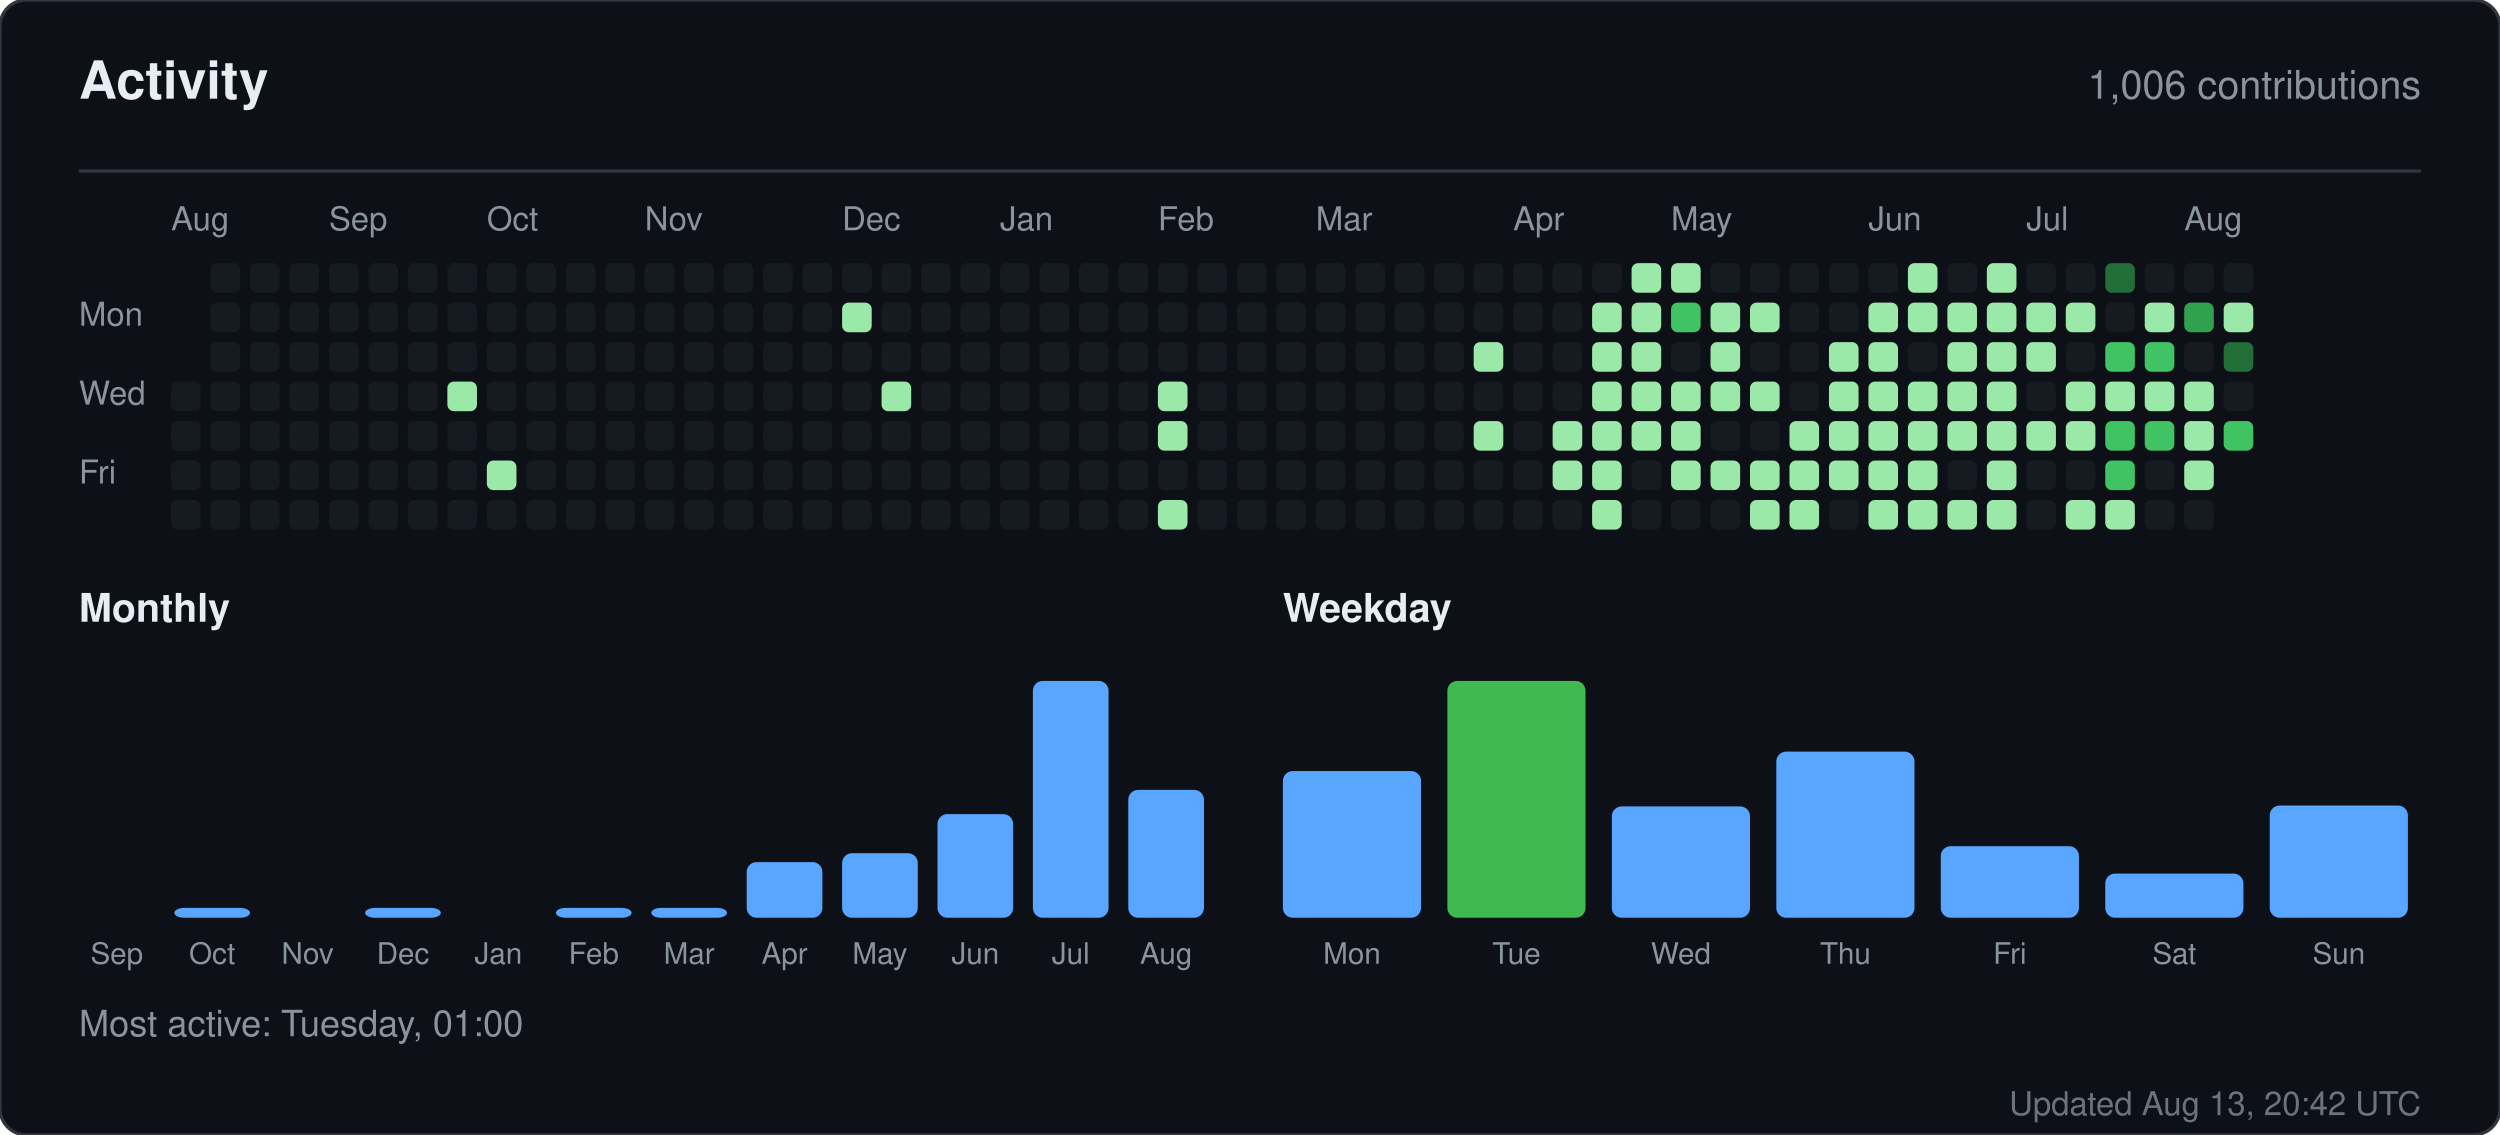
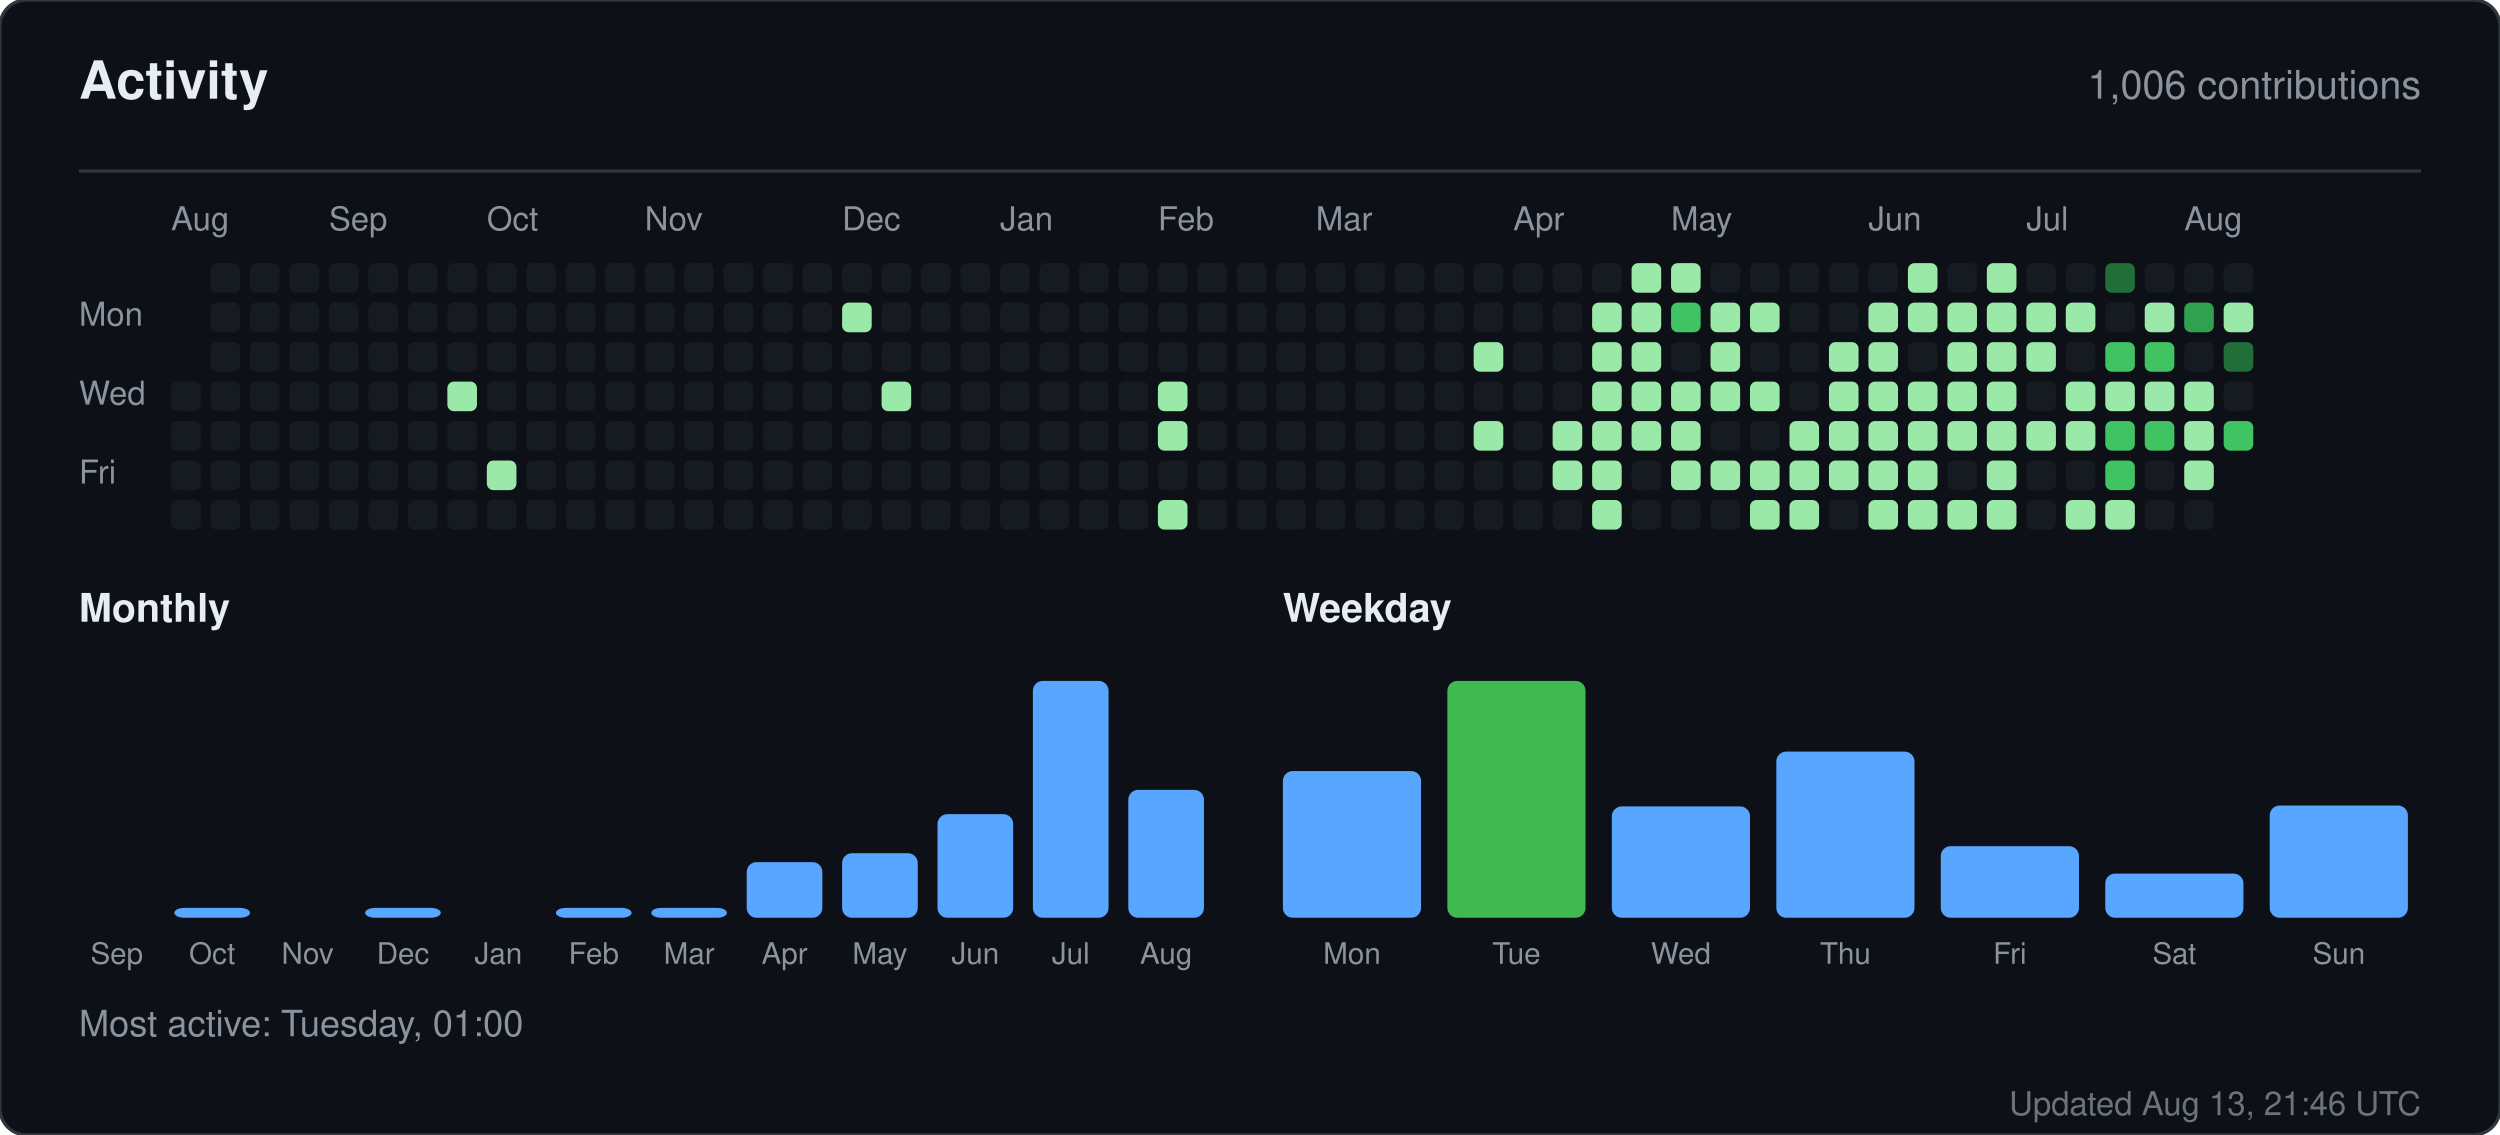
<svg xmlns="http://www.w3.org/2000/svg" width="760" height="345" viewBox="0 0 760 345" role="img" aria-label="Activity for sandiirawan12">
  <rect width="760" height="345" rx="8" fill="#0d1117" stroke="#30363d" />
  <g font-family="-apple-system, BlinkMacSystemFont, Segoe UI, Helvetica, Arial, sans-serif">
    <text x="24" y="30" fill="#e6edf3" font-size="16" font-weight="700">Activity</text>
    <text x="736" y="30" fill="#8b949e" font-size="12" text-anchor="end">1,006 contributions</text>
    <line x1="24" y1="52" x2="736" y2="52" stroke="#30363d" />
    <text x="52" y="70" fill="#8b949e" font-size="10">Aug</text>
    <text x="100" y="70" fill="#8b949e" font-size="10">Sep</text>
    <text x="148" y="70" fill="#8b949e" font-size="10">Oct</text>
    <text x="196" y="70" fill="#8b949e" font-size="10">Nov</text>
    <text x="256" y="70" fill="#8b949e" font-size="10">Dec</text>
    <text x="304" y="70" fill="#8b949e" font-size="10">Jan</text>
    <text x="352" y="70" fill="#8b949e" font-size="10">Feb</text>
    <text x="400" y="70" fill="#8b949e" font-size="10">Mar</text>
    <text x="460" y="70" fill="#8b949e" font-size="10">Apr</text>
    <text x="508" y="70" fill="#8b949e" font-size="10">May</text>
    <text x="568" y="70" fill="#8b949e" font-size="10">Jun</text>
    <text x="616" y="70" fill="#8b949e" font-size="10">Jul</text>
    <text x="664" y="70" fill="#8b949e" font-size="10">Aug</text>
    <text x="24" y="99" fill="#8b949e" font-size="10">Mon</text>
    <text x="24" y="123" fill="#8b949e" font-size="10">Wed</text>
    <text x="24" y="147" fill="#8b949e" font-size="10">Fri</text>
    <rect x="52" y="116" width="9" height="9" rx="2" fill="#161b22" />
    <rect x="52" y="128" width="9" height="9" rx="2" fill="#161b22" />
    <rect x="52" y="140" width="9" height="9" rx="2" fill="#161b22" />
    <rect x="52" y="152" width="9" height="9" rx="2" fill="#161b22" />
    <rect x="64" y="80" width="9" height="9" rx="2" fill="#161b22" />
    <rect x="64" y="92" width="9" height="9" rx="2" fill="#161b22" />
    <rect x="64" y="104" width="9" height="9" rx="2" fill="#161b22" />
    <rect x="64" y="116" width="9" height="9" rx="2" fill="#161b22" />
    <rect x="64" y="128" width="9" height="9" rx="2" fill="#161b22" />
    <rect x="64" y="140" width="9" height="9" rx="2" fill="#161b22" />
    <rect x="64" y="152" width="9" height="9" rx="2" fill="#161b22" />
    <rect x="76" y="80" width="9" height="9" rx="2" fill="#161b22" />
    <rect x="76" y="92" width="9" height="9" rx="2" fill="#161b22" />
    <rect x="76" y="104" width="9" height="9" rx="2" fill="#161b22" />
    <rect x="76" y="116" width="9" height="9" rx="2" fill="#161b22" />
    <rect x="76" y="128" width="9" height="9" rx="2" fill="#161b22" />
    <rect x="76" y="140" width="9" height="9" rx="2" fill="#161b22" />
    <rect x="76" y="152" width="9" height="9" rx="2" fill="#161b22" />
    <rect x="88" y="80" width="9" height="9" rx="2" fill="#161b22" />
    <rect x="88" y="92" width="9" height="9" rx="2" fill="#161b22" />
    <rect x="88" y="104" width="9" height="9" rx="2" fill="#161b22" />
    <rect x="88" y="116" width="9" height="9" rx="2" fill="#161b22" />
    <rect x="88" y="128" width="9" height="9" rx="2" fill="#161b22" />
    <rect x="88" y="140" width="9" height="9" rx="2" fill="#161b22" />
    <rect x="88" y="152" width="9" height="9" rx="2" fill="#161b22" />
    <rect x="100" y="80" width="9" height="9" rx="2" fill="#161b22" />
    <rect x="100" y="92" width="9" height="9" rx="2" fill="#161b22" />
    <rect x="100" y="104" width="9" height="9" rx="2" fill="#161b22" />
    <rect x="100" y="116" width="9" height="9" rx="2" fill="#161b22" />
    <rect x="100" y="128" width="9" height="9" rx="2" fill="#161b22" />
    <rect x="100" y="140" width="9" height="9" rx="2" fill="#161b22" />
    <rect x="100" y="152" width="9" height="9" rx="2" fill="#161b22" />
    <rect x="112" y="80" width="9" height="9" rx="2" fill="#161b22" />
    <rect x="112" y="92" width="9" height="9" rx="2" fill="#161b22" />
    <rect x="112" y="104" width="9" height="9" rx="2" fill="#161b22" />
    <rect x="112" y="116" width="9" height="9" rx="2" fill="#161b22" />
    <rect x="112" y="128" width="9" height="9" rx="2" fill="#161b22" />
    <rect x="112" y="140" width="9" height="9" rx="2" fill="#161b22" />
    <rect x="112" y="152" width="9" height="9" rx="2" fill="#161b22" />
    <rect x="124" y="80" width="9" height="9" rx="2" fill="#161b22" />
    <rect x="124" y="92" width="9" height="9" rx="2" fill="#161b22" />
    <rect x="124" y="104" width="9" height="9" rx="2" fill="#161b22" />
    <rect x="124" y="116" width="9" height="9" rx="2" fill="#161b22" />
    <rect x="124" y="128" width="9" height="9" rx="2" fill="#161b22" />
    <rect x="124" y="140" width="9" height="9" rx="2" fill="#161b22" />
    <rect x="124" y="152" width="9" height="9" rx="2" fill="#161b22" />
    <rect x="136" y="80" width="9" height="9" rx="2" fill="#161b22" />
    <rect x="136" y="92" width="9" height="9" rx="2" fill="#161b22" />
    <rect x="136" y="104" width="9" height="9" rx="2" fill="#161b22" />
    <rect x="136" y="116" width="9" height="9" rx="2" fill="#9be9a8" />
    <rect x="136" y="128" width="9" height="9" rx="2" fill="#161b22" />
    <rect x="136" y="140" width="9" height="9" rx="2" fill="#161b22" />
    <rect x="136" y="152" width="9" height="9" rx="2" fill="#161b22" />
    <rect x="148" y="80" width="9" height="9" rx="2" fill="#161b22" />
    <rect x="148" y="92" width="9" height="9" rx="2" fill="#161b22" />
    <rect x="148" y="104" width="9" height="9" rx="2" fill="#161b22" />
    <rect x="148" y="116" width="9" height="9" rx="2" fill="#161b22" />
    <rect x="148" y="128" width="9" height="9" rx="2" fill="#161b22" />
    <rect x="148" y="140" width="9" height="9" rx="2" fill="#9be9a8" />
    <rect x="148" y="152" width="9" height="9" rx="2" fill="#161b22" />
    <rect x="160" y="80" width="9" height="9" rx="2" fill="#161b22" />
    <rect x="160" y="92" width="9" height="9" rx="2" fill="#161b22" />
    <rect x="160" y="104" width="9" height="9" rx="2" fill="#161b22" />
    <rect x="160" y="116" width="9" height="9" rx="2" fill="#161b22" />
    <rect x="160" y="128" width="9" height="9" rx="2" fill="#161b22" />
    <rect x="160" y="140" width="9" height="9" rx="2" fill="#161b22" />
    <rect x="160" y="152" width="9" height="9" rx="2" fill="#161b22" />
    <rect x="172" y="80" width="9" height="9" rx="2" fill="#161b22" />
    <rect x="172" y="92" width="9" height="9" rx="2" fill="#161b22" />
    <rect x="172" y="104" width="9" height="9" rx="2" fill="#161b22" />
    <rect x="172" y="116" width="9" height="9" rx="2" fill="#161b22" />
    <rect x="172" y="128" width="9" height="9" rx="2" fill="#161b22" />
    <rect x="172" y="140" width="9" height="9" rx="2" fill="#161b22" />
    <rect x="172" y="152" width="9" height="9" rx="2" fill="#161b22" />
    <rect x="184" y="80" width="9" height="9" rx="2" fill="#161b22" />
    <rect x="184" y="92" width="9" height="9" rx="2" fill="#161b22" />
    <rect x="184" y="104" width="9" height="9" rx="2" fill="#161b22" />
    <rect x="184" y="116" width="9" height="9" rx="2" fill="#161b22" />
    <rect x="184" y="128" width="9" height="9" rx="2" fill="#161b22" />
    <rect x="184" y="140" width="9" height="9" rx="2" fill="#161b22" />
    <rect x="184" y="152" width="9" height="9" rx="2" fill="#161b22" />
    <rect x="196" y="80" width="9" height="9" rx="2" fill="#161b22" />
    <rect x="196" y="92" width="9" height="9" rx="2" fill="#161b22" />
    <rect x="196" y="104" width="9" height="9" rx="2" fill="#161b22" />
    <rect x="196" y="116" width="9" height="9" rx="2" fill="#161b22" />
    <rect x="196" y="128" width="9" height="9" rx="2" fill="#161b22" />
    <rect x="196" y="140" width="9" height="9" rx="2" fill="#161b22" />
    <rect x="196" y="152" width="9" height="9" rx="2" fill="#161b22" />
    <rect x="208" y="80" width="9" height="9" rx="2" fill="#161b22" />
    <rect x="208" y="92" width="9" height="9" rx="2" fill="#161b22" />
    <rect x="208" y="104" width="9" height="9" rx="2" fill="#161b22" />
    <rect x="208" y="116" width="9" height="9" rx="2" fill="#161b22" />
    <rect x="208" y="128" width="9" height="9" rx="2" fill="#161b22" />
    <rect x="208" y="140" width="9" height="9" rx="2" fill="#161b22" />
    <rect x="208" y="152" width="9" height="9" rx="2" fill="#161b22" />
    <rect x="220" y="80" width="9" height="9" rx="2" fill="#161b22" />
    <rect x="220" y="92" width="9" height="9" rx="2" fill="#161b22" />
    <rect x="220" y="104" width="9" height="9" rx="2" fill="#161b22" />
    <rect x="220" y="116" width="9" height="9" rx="2" fill="#161b22" />
    <rect x="220" y="128" width="9" height="9" rx="2" fill="#161b22" />
    <rect x="220" y="140" width="9" height="9" rx="2" fill="#161b22" />
    <rect x="220" y="152" width="9" height="9" rx="2" fill="#161b22" />
    <rect x="232" y="80" width="9" height="9" rx="2" fill="#161b22" />
    <rect x="232" y="92" width="9" height="9" rx="2" fill="#161b22" />
    <rect x="232" y="104" width="9" height="9" rx="2" fill="#161b22" />
    <rect x="232" y="116" width="9" height="9" rx="2" fill="#161b22" />
    <rect x="232" y="128" width="9" height="9" rx="2" fill="#161b22" />
    <rect x="232" y="140" width="9" height="9" rx="2" fill="#161b22" />
    <rect x="232" y="152" width="9" height="9" rx="2" fill="#161b22" />
    <rect x="244" y="80" width="9" height="9" rx="2" fill="#161b22" />
    <rect x="244" y="92" width="9" height="9" rx="2" fill="#161b22" />
    <rect x="244" y="104" width="9" height="9" rx="2" fill="#161b22" />
    <rect x="244" y="116" width="9" height="9" rx="2" fill="#161b22" />
    <rect x="244" y="128" width="9" height="9" rx="2" fill="#161b22" />
    <rect x="244" y="140" width="9" height="9" rx="2" fill="#161b22" />
    <rect x="244" y="152" width="9" height="9" rx="2" fill="#161b22" />
    <rect x="256" y="80" width="9" height="9" rx="2" fill="#161b22" />
    <rect x="256" y="92" width="9" height="9" rx="2" fill="#9be9a8" />
    <rect x="256" y="104" width="9" height="9" rx="2" fill="#161b22" />
    <rect x="256" y="116" width="9" height="9" rx="2" fill="#161b22" />
    <rect x="256" y="128" width="9" height="9" rx="2" fill="#161b22" />
    <rect x="256" y="140" width="9" height="9" rx="2" fill="#161b22" />
    <rect x="256" y="152" width="9" height="9" rx="2" fill="#161b22" />
    <rect x="268" y="80" width="9" height="9" rx="2" fill="#161b22" />
    <rect x="268" y="92" width="9" height="9" rx="2" fill="#161b22" />
    <rect x="268" y="104" width="9" height="9" rx="2" fill="#161b22" />
    <rect x="268" y="116" width="9" height="9" rx="2" fill="#9be9a8" />
    <rect x="268" y="128" width="9" height="9" rx="2" fill="#161b22" />
    <rect x="268" y="140" width="9" height="9" rx="2" fill="#161b22" />
    <rect x="268" y="152" width="9" height="9" rx="2" fill="#161b22" />
    <rect x="280" y="80" width="9" height="9" rx="2" fill="#161b22" />
    <rect x="280" y="92" width="9" height="9" rx="2" fill="#161b22" />
    <rect x="280" y="104" width="9" height="9" rx="2" fill="#161b22" />
    <rect x="280" y="116" width="9" height="9" rx="2" fill="#161b22" />
    <rect x="280" y="128" width="9" height="9" rx="2" fill="#161b22" />
    <rect x="280" y="140" width="9" height="9" rx="2" fill="#161b22" />
    <rect x="280" y="152" width="9" height="9" rx="2" fill="#161b22" />
    <rect x="292" y="80" width="9" height="9" rx="2" fill="#161b22" />
    <rect x="292" y="92" width="9" height="9" rx="2" fill="#161b22" />
    <rect x="292" y="104" width="9" height="9" rx="2" fill="#161b22" />
    <rect x="292" y="116" width="9" height="9" rx="2" fill="#161b22" />
    <rect x="292" y="128" width="9" height="9" rx="2" fill="#161b22" />
    <rect x="292" y="140" width="9" height="9" rx="2" fill="#161b22" />
    <rect x="292" y="152" width="9" height="9" rx="2" fill="#161b22" />
    <rect x="304" y="80" width="9" height="9" rx="2" fill="#161b22" />
    <rect x="304" y="92" width="9" height="9" rx="2" fill="#161b22" />
    <rect x="304" y="104" width="9" height="9" rx="2" fill="#161b22" />
    <rect x="304" y="116" width="9" height="9" rx="2" fill="#161b22" />
    <rect x="304" y="128" width="9" height="9" rx="2" fill="#161b22" />
    <rect x="304" y="140" width="9" height="9" rx="2" fill="#161b22" />
    <rect x="304" y="152" width="9" height="9" rx="2" fill="#161b22" />
    <rect x="316" y="80" width="9" height="9" rx="2" fill="#161b22" />
    <rect x="316" y="92" width="9" height="9" rx="2" fill="#161b22" />
    <rect x="316" y="104" width="9" height="9" rx="2" fill="#161b22" />
    <rect x="316" y="116" width="9" height="9" rx="2" fill="#161b22" />
    <rect x="316" y="128" width="9" height="9" rx="2" fill="#161b22" />
    <rect x="316" y="140" width="9" height="9" rx="2" fill="#161b22" />
    <rect x="316" y="152" width="9" height="9" rx="2" fill="#161b22" />
    <rect x="328" y="80" width="9" height="9" rx="2" fill="#161b22" />
    <rect x="328" y="92" width="9" height="9" rx="2" fill="#161b22" />
    <rect x="328" y="104" width="9" height="9" rx="2" fill="#161b22" />
    <rect x="328" y="116" width="9" height="9" rx="2" fill="#161b22" />
    <rect x="328" y="128" width="9" height="9" rx="2" fill="#161b22" />
    <rect x="328" y="140" width="9" height="9" rx="2" fill="#161b22" />
    <rect x="328" y="152" width="9" height="9" rx="2" fill="#161b22" />
    <rect x="340" y="80" width="9" height="9" rx="2" fill="#161b22" />
    <rect x="340" y="92" width="9" height="9" rx="2" fill="#161b22" />
    <rect x="340" y="104" width="9" height="9" rx="2" fill="#161b22" />
    <rect x="340" y="116" width="9" height="9" rx="2" fill="#161b22" />
    <rect x="340" y="128" width="9" height="9" rx="2" fill="#161b22" />
    <rect x="340" y="140" width="9" height="9" rx="2" fill="#161b22" />
    <rect x="340" y="152" width="9" height="9" rx="2" fill="#161b22" />
    <rect x="352" y="80" width="9" height="9" rx="2" fill="#161b22" />
    <rect x="352" y="92" width="9" height="9" rx="2" fill="#161b22" />
    <rect x="352" y="104" width="9" height="9" rx="2" fill="#161b22" />
    <rect x="352" y="116" width="9" height="9" rx="2" fill="#9be9a8" />
    <rect x="352" y="128" width="9" height="9" rx="2" fill="#9be9a8" />
    <rect x="352" y="140" width="9" height="9" rx="2" fill="#161b22" />
    <rect x="352" y="152" width="9" height="9" rx="2" fill="#9be9a8" />
    <rect x="364" y="80" width="9" height="9" rx="2" fill="#161b22" />
    <rect x="364" y="92" width="9" height="9" rx="2" fill="#161b22" />
    <rect x="364" y="104" width="9" height="9" rx="2" fill="#161b22" />
    <rect x="364" y="116" width="9" height="9" rx="2" fill="#161b22" />
    <rect x="364" y="128" width="9" height="9" rx="2" fill="#161b22" />
    <rect x="364" y="140" width="9" height="9" rx="2" fill="#161b22" />
    <rect x="364" y="152" width="9" height="9" rx="2" fill="#161b22" />
    <rect x="376" y="80" width="9" height="9" rx="2" fill="#161b22" />
    <rect x="376" y="92" width="9" height="9" rx="2" fill="#161b22" />
    <rect x="376" y="104" width="9" height="9" rx="2" fill="#161b22" />
    <rect x="376" y="116" width="9" height="9" rx="2" fill="#161b22" />
    <rect x="376" y="128" width="9" height="9" rx="2" fill="#161b22" />
    <rect x="376" y="140" width="9" height="9" rx="2" fill="#161b22" />
    <rect x="376" y="152" width="9" height="9" rx="2" fill="#161b22" />
    <rect x="388" y="80" width="9" height="9" rx="2" fill="#161b22" />
    <rect x="388" y="92" width="9" height="9" rx="2" fill="#161b22" />
    <rect x="388" y="104" width="9" height="9" rx="2" fill="#161b22" />
    <rect x="388" y="116" width="9" height="9" rx="2" fill="#161b22" />
    <rect x="388" y="128" width="9" height="9" rx="2" fill="#161b22" />
    <rect x="388" y="140" width="9" height="9" rx="2" fill="#161b22" />
    <rect x="388" y="152" width="9" height="9" rx="2" fill="#161b22" />
    <rect x="400" y="80" width="9" height="9" rx="2" fill="#161b22" />
    <rect x="400" y="92" width="9" height="9" rx="2" fill="#161b22" />
    <rect x="400" y="104" width="9" height="9" rx="2" fill="#161b22" />
    <rect x="400" y="116" width="9" height="9" rx="2" fill="#161b22" />
    <rect x="400" y="128" width="9" height="9" rx="2" fill="#161b22" />
    <rect x="400" y="140" width="9" height="9" rx="2" fill="#161b22" />
    <rect x="400" y="152" width="9" height="9" rx="2" fill="#161b22" />
    <rect x="412" y="80" width="9" height="9" rx="2" fill="#161b22" />
    <rect x="412" y="92" width="9" height="9" rx="2" fill="#161b22" />
    <rect x="412" y="104" width="9" height="9" rx="2" fill="#161b22" />
    <rect x="412" y="116" width="9" height="9" rx="2" fill="#161b22" />
    <rect x="412" y="128" width="9" height="9" rx="2" fill="#161b22" />
    <rect x="412" y="140" width="9" height="9" rx="2" fill="#161b22" />
    <rect x="412" y="152" width="9" height="9" rx="2" fill="#161b22" />
    <rect x="424" y="80" width="9" height="9" rx="2" fill="#161b22" />
    <rect x="424" y="92" width="9" height="9" rx="2" fill="#161b22" />
    <rect x="424" y="104" width="9" height="9" rx="2" fill="#161b22" />
    <rect x="424" y="116" width="9" height="9" rx="2" fill="#161b22" />
    <rect x="424" y="128" width="9" height="9" rx="2" fill="#161b22" />
    <rect x="424" y="140" width="9" height="9" rx="2" fill="#161b22" />
    <rect x="424" y="152" width="9" height="9" rx="2" fill="#161b22" />
    <rect x="436" y="80" width="9" height="9" rx="2" fill="#161b22" />
    <rect x="436" y="92" width="9" height="9" rx="2" fill="#161b22" />
    <rect x="436" y="104" width="9" height="9" rx="2" fill="#161b22" />
    <rect x="436" y="116" width="9" height="9" rx="2" fill="#161b22" />
    <rect x="436" y="128" width="9" height="9" rx="2" fill="#161b22" />
    <rect x="436" y="140" width="9" height="9" rx="2" fill="#161b22" />
    <rect x="436" y="152" width="9" height="9" rx="2" fill="#161b22" />
    <rect x="448" y="80" width="9" height="9" rx="2" fill="#161b22" />
    <rect x="448" y="92" width="9" height="9" rx="2" fill="#161b22" />
    <rect x="448" y="104" width="9" height="9" rx="2" fill="#9be9a8" />
    <rect x="448" y="116" width="9" height="9" rx="2" fill="#161b22" />
    <rect x="448" y="128" width="9" height="9" rx="2" fill="#9be9a8" />
    <rect x="448" y="140" width="9" height="9" rx="2" fill="#161b22" />
    <rect x="448" y="152" width="9" height="9" rx="2" fill="#161b22" />
    <rect x="460" y="80" width="9" height="9" rx="2" fill="#161b22" />
    <rect x="460" y="92" width="9" height="9" rx="2" fill="#161b22" />
    <rect x="460" y="104" width="9" height="9" rx="2" fill="#161b22" />
    <rect x="460" y="116" width="9" height="9" rx="2" fill="#161b22" />
    <rect x="460" y="128" width="9" height="9" rx="2" fill="#161b22" />
    <rect x="460" y="140" width="9" height="9" rx="2" fill="#161b22" />
    <rect x="460" y="152" width="9" height="9" rx="2" fill="#161b22" />
    <rect x="472" y="80" width="9" height="9" rx="2" fill="#161b22" />
    <rect x="472" y="92" width="9" height="9" rx="2" fill="#161b22" />
    <rect x="472" y="104" width="9" height="9" rx="2" fill="#161b22" />
    <rect x="472" y="116" width="9" height="9" rx="2" fill="#161b22" />
    <rect x="472" y="128" width="9" height="9" rx="2" fill="#9be9a8" />
    <rect x="472" y="140" width="9" height="9" rx="2" fill="#9be9a8" />
    <rect x="472" y="152" width="9" height="9" rx="2" fill="#161b22" />
    <rect x="484" y="80" width="9" height="9" rx="2" fill="#161b22" />
    <rect x="484" y="92" width="9" height="9" rx="2" fill="#9be9a8" />
    <rect x="484" y="104" width="9" height="9" rx="2" fill="#9be9a8" />
    <rect x="484" y="116" width="9" height="9" rx="2" fill="#9be9a8" />
    <rect x="484" y="128" width="9" height="9" rx="2" fill="#9be9a8" />
    <rect x="484" y="140" width="9" height="9" rx="2" fill="#9be9a8" />
    <rect x="484" y="152" width="9" height="9" rx="2" fill="#9be9a8" />
    <rect x="496" y="80" width="9" height="9" rx="2" fill="#9be9a8" />
    <rect x="496" y="92" width="9" height="9" rx="2" fill="#9be9a8" />
    <rect x="496" y="104" width="9" height="9" rx="2" fill="#9be9a8" />
    <rect x="496" y="116" width="9" height="9" rx="2" fill="#9be9a8" />
    <rect x="496" y="128" width="9" height="9" rx="2" fill="#9be9a8" />
    <rect x="496" y="140" width="9" height="9" rx="2" fill="#161b22" />
    <rect x="496" y="152" width="9" height="9" rx="2" fill="#161b22" />
    <rect x="508" y="80" width="9" height="9" rx="2" fill="#9be9a8" />
    <rect x="508" y="92" width="9" height="9" rx="2" fill="#40c463" />
    <rect x="508" y="104" width="9" height="9" rx="2" fill="#161b22" />
    <rect x="508" y="116" width="9" height="9" rx="2" fill="#9be9a8" />
    <rect x="508" y="128" width="9" height="9" rx="2" fill="#9be9a8" />
    <rect x="508" y="140" width="9" height="9" rx="2" fill="#9be9a8" />
    <rect x="508" y="152" width="9" height="9" rx="2" fill="#161b22" />
    <rect x="520" y="80" width="9" height="9" rx="2" fill="#161b22" />
    <rect x="520" y="92" width="9" height="9" rx="2" fill="#9be9a8" />
    <rect x="520" y="104" width="9" height="9" rx="2" fill="#9be9a8" />
    <rect x="520" y="116" width="9" height="9" rx="2" fill="#9be9a8" />
    <rect x="520" y="128" width="9" height="9" rx="2" fill="#161b22" />
    <rect x="520" y="140" width="9" height="9" rx="2" fill="#9be9a8" />
    <rect x="520" y="152" width="9" height="9" rx="2" fill="#161b22" />
    <rect x="532" y="80" width="9" height="9" rx="2" fill="#161b22" />
    <rect x="532" y="92" width="9" height="9" rx="2" fill="#9be9a8" />
    <rect x="532" y="104" width="9" height="9" rx="2" fill="#161b22" />
    <rect x="532" y="116" width="9" height="9" rx="2" fill="#9be9a8" />
    <rect x="532" y="128" width="9" height="9" rx="2" fill="#161b22" />
    <rect x="532" y="140" width="9" height="9" rx="2" fill="#9be9a8" />
    <rect x="532" y="152" width="9" height="9" rx="2" fill="#9be9a8" />
    <rect x="544" y="80" width="9" height="9" rx="2" fill="#161b22" />
    <rect x="544" y="92" width="9" height="9" rx="2" fill="#161b22" />
    <rect x="544" y="104" width="9" height="9" rx="2" fill="#161b22" />
    <rect x="544" y="116" width="9" height="9" rx="2" fill="#161b22" />
    <rect x="544" y="128" width="9" height="9" rx="2" fill="#9be9a8" />
    <rect x="544" y="140" width="9" height="9" rx="2" fill="#9be9a8" />
    <rect x="544" y="152" width="9" height="9" rx="2" fill="#9be9a8" />
    <rect x="556" y="80" width="9" height="9" rx="2" fill="#161b22" />
    <rect x="556" y="92" width="9" height="9" rx="2" fill="#161b22" />
    <rect x="556" y="104" width="9" height="9" rx="2" fill="#9be9a8" />
    <rect x="556" y="116" width="9" height="9" rx="2" fill="#9be9a8" />
    <rect x="556" y="128" width="9" height="9" rx="2" fill="#9be9a8" />
    <rect x="556" y="140" width="9" height="9" rx="2" fill="#9be9a8" />
    <rect x="556" y="152" width="9" height="9" rx="2" fill="#161b22" />
    <rect x="568" y="80" width="9" height="9" rx="2" fill="#161b22" />
    <rect x="568" y="92" width="9" height="9" rx="2" fill="#9be9a8" />
    <rect x="568" y="104" width="9" height="9" rx="2" fill="#9be9a8" />
    <rect x="568" y="116" width="9" height="9" rx="2" fill="#9be9a8" />
    <rect x="568" y="128" width="9" height="9" rx="2" fill="#9be9a8" />
    <rect x="568" y="140" width="9" height="9" rx="2" fill="#9be9a8" />
    <rect x="568" y="152" width="9" height="9" rx="2" fill="#9be9a8" />
    <rect x="580" y="80" width="9" height="9" rx="2" fill="#9be9a8" />
    <rect x="580" y="92" width="9" height="9" rx="2" fill="#9be9a8" />
    <rect x="580" y="104" width="9" height="9" rx="2" fill="#161b22" />
    <rect x="580" y="116" width="9" height="9" rx="2" fill="#9be9a8" />
    <rect x="580" y="128" width="9" height="9" rx="2" fill="#9be9a8" />
    <rect x="580" y="140" width="9" height="9" rx="2" fill="#9be9a8" />
    <rect x="580" y="152" width="9" height="9" rx="2" fill="#9be9a8" />
    <rect x="592" y="80" width="9" height="9" rx="2" fill="#161b22" />
    <rect x="592" y="92" width="9" height="9" rx="2" fill="#9be9a8" />
    <rect x="592" y="104" width="9" height="9" rx="2" fill="#9be9a8" />
    <rect x="592" y="116" width="9" height="9" rx="2" fill="#9be9a8" />
    <rect x="592" y="128" width="9" height="9" rx="2" fill="#9be9a8" />
    <rect x="592" y="140" width="9" height="9" rx="2" fill="#161b22" />
    <rect x="592" y="152" width="9" height="9" rx="2" fill="#9be9a8" />
    <rect x="604" y="80" width="9" height="9" rx="2" fill="#9be9a8" />
    <rect x="604" y="92" width="9" height="9" rx="2" fill="#9be9a8" />
    <rect x="604" y="104" width="9" height="9" rx="2" fill="#9be9a8" />
    <rect x="604" y="116" width="9" height="9" rx="2" fill="#9be9a8" />
    <rect x="604" y="128" width="9" height="9" rx="2" fill="#9be9a8" />
    <rect x="604" y="140" width="9" height="9" rx="2" fill="#9be9a8" />
    <rect x="604" y="152" width="9" height="9" rx="2" fill="#9be9a8" />
    <rect x="616" y="80" width="9" height="9" rx="2" fill="#161b22" />
    <rect x="616" y="92" width="9" height="9" rx="2" fill="#9be9a8" />
    <rect x="616" y="104" width="9" height="9" rx="2" fill="#9be9a8" />
    <rect x="616" y="116" width="9" height="9" rx="2" fill="#161b22" />
    <rect x="616" y="128" width="9" height="9" rx="2" fill="#9be9a8" />
    <rect x="616" y="140" width="9" height="9" rx="2" fill="#161b22" />
    <rect x="616" y="152" width="9" height="9" rx="2" fill="#161b22" />
    <rect x="628" y="80" width="9" height="9" rx="2" fill="#161b22" />
    <rect x="628" y="92" width="9" height="9" rx="2" fill="#9be9a8" />
    <rect x="628" y="104" width="9" height="9" rx="2" fill="#161b22" />
    <rect x="628" y="116" width="9" height="9" rx="2" fill="#9be9a8" />
    <rect x="628" y="128" width="9" height="9" rx="2" fill="#9be9a8" />
    <rect x="628" y="140" width="9" height="9" rx="2" fill="#161b22" />
    <rect x="628" y="152" width="9" height="9" rx="2" fill="#9be9a8" />
    <rect x="640" y="80" width="9" height="9" rx="2" fill="#216e39" />
    <rect x="640" y="92" width="9" height="9" rx="2" fill="#161b22" />
    <rect x="640" y="104" width="9" height="9" rx="2" fill="#40c463" />
    <rect x="640" y="116" width="9" height="9" rx="2" fill="#9be9a8" />
    <rect x="640" y="128" width="9" height="9" rx="2" fill="#40c463" />
    <rect x="640" y="140" width="9" height="9" rx="2" fill="#40c463" />
    <rect x="640" y="152" width="9" height="9" rx="2" fill="#9be9a8" />
    <rect x="652" y="80" width="9" height="9" rx="2" fill="#161b22" />
    <rect x="652" y="92" width="9" height="9" rx="2" fill="#9be9a8" />
    <rect x="652" y="104" width="9" height="9" rx="2" fill="#40c463" />
    <rect x="652" y="116" width="9" height="9" rx="2" fill="#9be9a8" />
    <rect x="652" y="128" width="9" height="9" rx="2" fill="#40c463" />
    <rect x="652" y="140" width="9" height="9" rx="2" fill="#161b22" />
    <rect x="652" y="152" width="9" height="9" rx="2" fill="#161b22" />
    <rect x="664" y="80" width="9" height="9" rx="2" fill="#161b22" />
    <rect x="664" y="92" width="9" height="9" rx="2" fill="#30a14e" />
    <rect x="664" y="104" width="9" height="9" rx="2" fill="#161b22" />
    <rect x="664" y="116" width="9" height="9" rx="2" fill="#9be9a8" />
    <rect x="664" y="128" width="9" height="9" rx="2" fill="#9be9a8" />
    <rect x="664" y="140" width="9" height="9" rx="2" fill="#9be9a8" />
    <rect x="664" y="152" width="9" height="9" rx="2" fill="#161b22" />
    <rect x="676" y="80" width="9" height="9" rx="2" fill="#161b22" />
    <rect x="676" y="92" width="9" height="9" rx="2" fill="#9be9a8" />
    <rect x="676" y="104" width="9" height="9" rx="2" fill="#216e39" />
    <rect x="676" y="116" width="9" height="9" rx="2" fill="#161b22" />
    <rect x="676" y="128" width="9" height="9" rx="2" fill="#40c463" />
    <text x="24" y="189" fill="#e6edf3" font-size="12" font-weight="600">Monthly</text>
    <text x="390" y="189" fill="#e6edf3" font-size="12" font-weight="600">Weekday</text>
    <rect x="24" y="279" width="23" height="0" rx="3" fill="#58a6ff" />
    <text x="35.5" y="293" fill="#8b949e" font-size="9" text-anchor="middle">Sep</text>
    <rect x="53" y="276" width="23" height="3" rx="3" fill="#58a6ff" />
    <text x="64.5" y="293" fill="#8b949e" font-size="9" text-anchor="middle">Oct</text>
    <rect x="82" y="279" width="23" height="0" rx="3" fill="#58a6ff" />
    <text x="93.5" y="293" fill="#8b949e" font-size="9" text-anchor="middle">Nov</text>
    <rect x="111" y="276" width="23" height="3" rx="3" fill="#58a6ff" />
    <text x="122.5" y="293" fill="#8b949e" font-size="9" text-anchor="middle">Dec</text>
    <rect x="140" y="279" width="23" height="0" rx="3" fill="#58a6ff" />
    <text x="151.5" y="293" fill="#8b949e" font-size="9" text-anchor="middle">Jan</text>
    <rect x="169" y="276" width="23" height="3" rx="3" fill="#58a6ff" />
    <text x="180.5" y="293" fill="#8b949e" font-size="9" text-anchor="middle">Feb</text>
    <rect x="198" y="276" width="23" height="3" rx="3" fill="#58a6ff" />
    <text x="209.5" y="293" fill="#8b949e" font-size="9" text-anchor="middle">Mar</text>
    <rect x="227" y="262.08" width="23" height="16.92" rx="3" fill="#58a6ff" />
    <text x="238.5" y="293" fill="#8b949e" font-size="9" text-anchor="middle">Apr</text>
    <rect x="256" y="259.38" width="23" height="19.62" rx="3" fill="#58a6ff" />
    <text x="267.5" y="293" fill="#8b949e" font-size="9" text-anchor="middle">May</text>
    <rect x="285" y="247.5" width="23" height="31.5" rx="3" fill="#58a6ff" />
    <text x="296.5" y="293" fill="#8b949e" font-size="9" text-anchor="middle">Jun</text>
    <rect x="314" y="207" width="23" height="72" rx="3" fill="#58a6ff" />
    <text x="325.5" y="293" fill="#8b949e" font-size="9" text-anchor="middle">Jul</text>
    <rect x="343" y="240.12" width="23" height="38.88" rx="3" fill="#58a6ff" />
    <text x="354.5" y="293" fill="#8b949e" font-size="9" text-anchor="middle">Aug</text>
    <rect x="390" y="234.403" width="42" height="44.597" rx="3" fill="#58a6ff" />
    <text x="411" y="293" fill="#8b949e" font-size="9" text-anchor="middle">Mon</text>
    <rect x="440" y="207" width="42" height="72" rx="3" fill="#3fb950" />
    <text x="461" y="293" fill="#8b949e" font-size="9" text-anchor="middle">Tue</text>
    <rect x="490" y="245.149" width="42" height="33.851" rx="3" fill="#58a6ff" />
    <text x="511" y="293" fill="#8b949e" font-size="9" text-anchor="middle">Wed</text>
    <rect x="540" y="228.493" width="42" height="50.507" rx="3" fill="#58a6ff" />
    <text x="561" y="293" fill="#8b949e" font-size="9" text-anchor="middle">Thu</text>
    <rect x="590" y="257.239" width="42" height="21.761" rx="3" fill="#58a6ff" />
    <text x="611" y="293" fill="#8b949e" font-size="9" text-anchor="middle">Fri</text>
    <rect x="640" y="265.567" width="42" height="13.433" rx="3" fill="#58a6ff" />
    <text x="661" y="293" fill="#8b949e" font-size="9" text-anchor="middle">Sat</text>
    <rect x="690" y="244.881" width="42" height="34.119" rx="3" fill="#58a6ff" />
    <text x="711" y="293" fill="#8b949e" font-size="9" text-anchor="middle">Sun</text>
    <text x="24" y="315" fill="#8b949e" font-size="11">Most active: Tuesday, 01:00</text>
-     <text x="736" y="339" fill="#8b949e" font-size="10" text-anchor="end" opacity="0.75">Updated Aug 13, 20:42 UTC</text>
+     <text x="736" y="339" fill="#8b949e" font-size="10" text-anchor="end" opacity="0.75">Updated Aug 13, 21:46 UTC</text>
  </g>
</svg>
